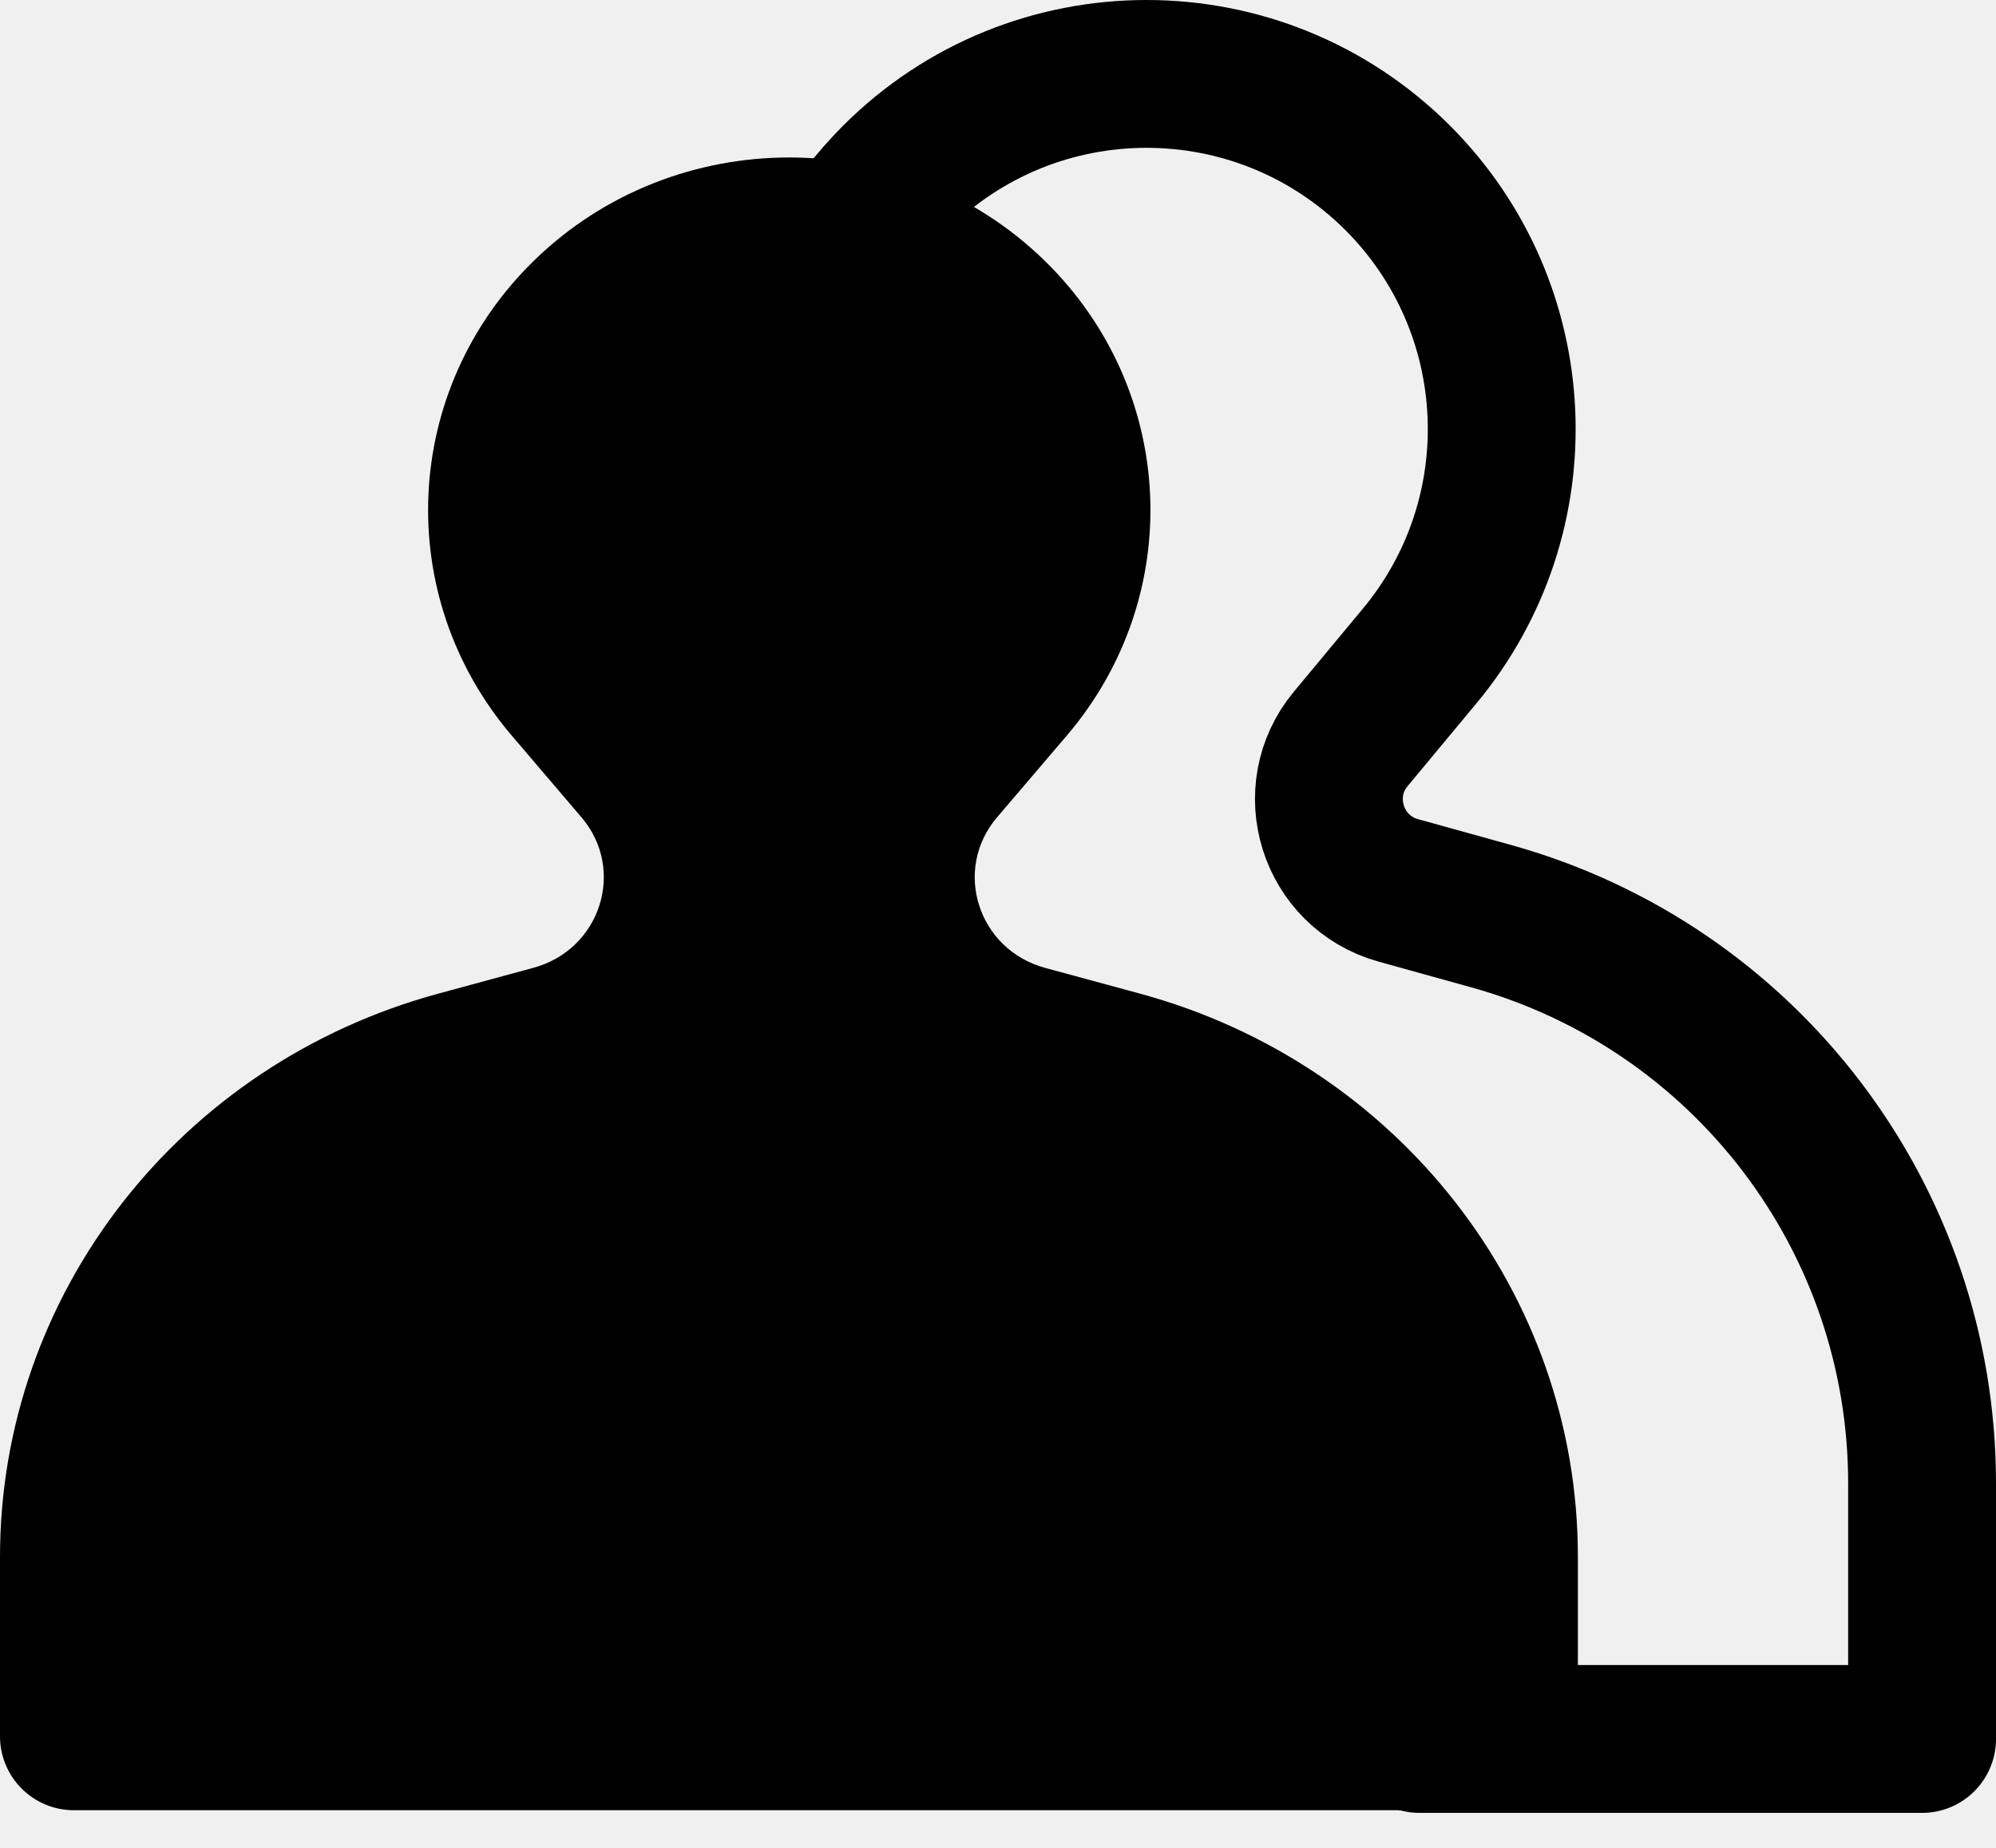
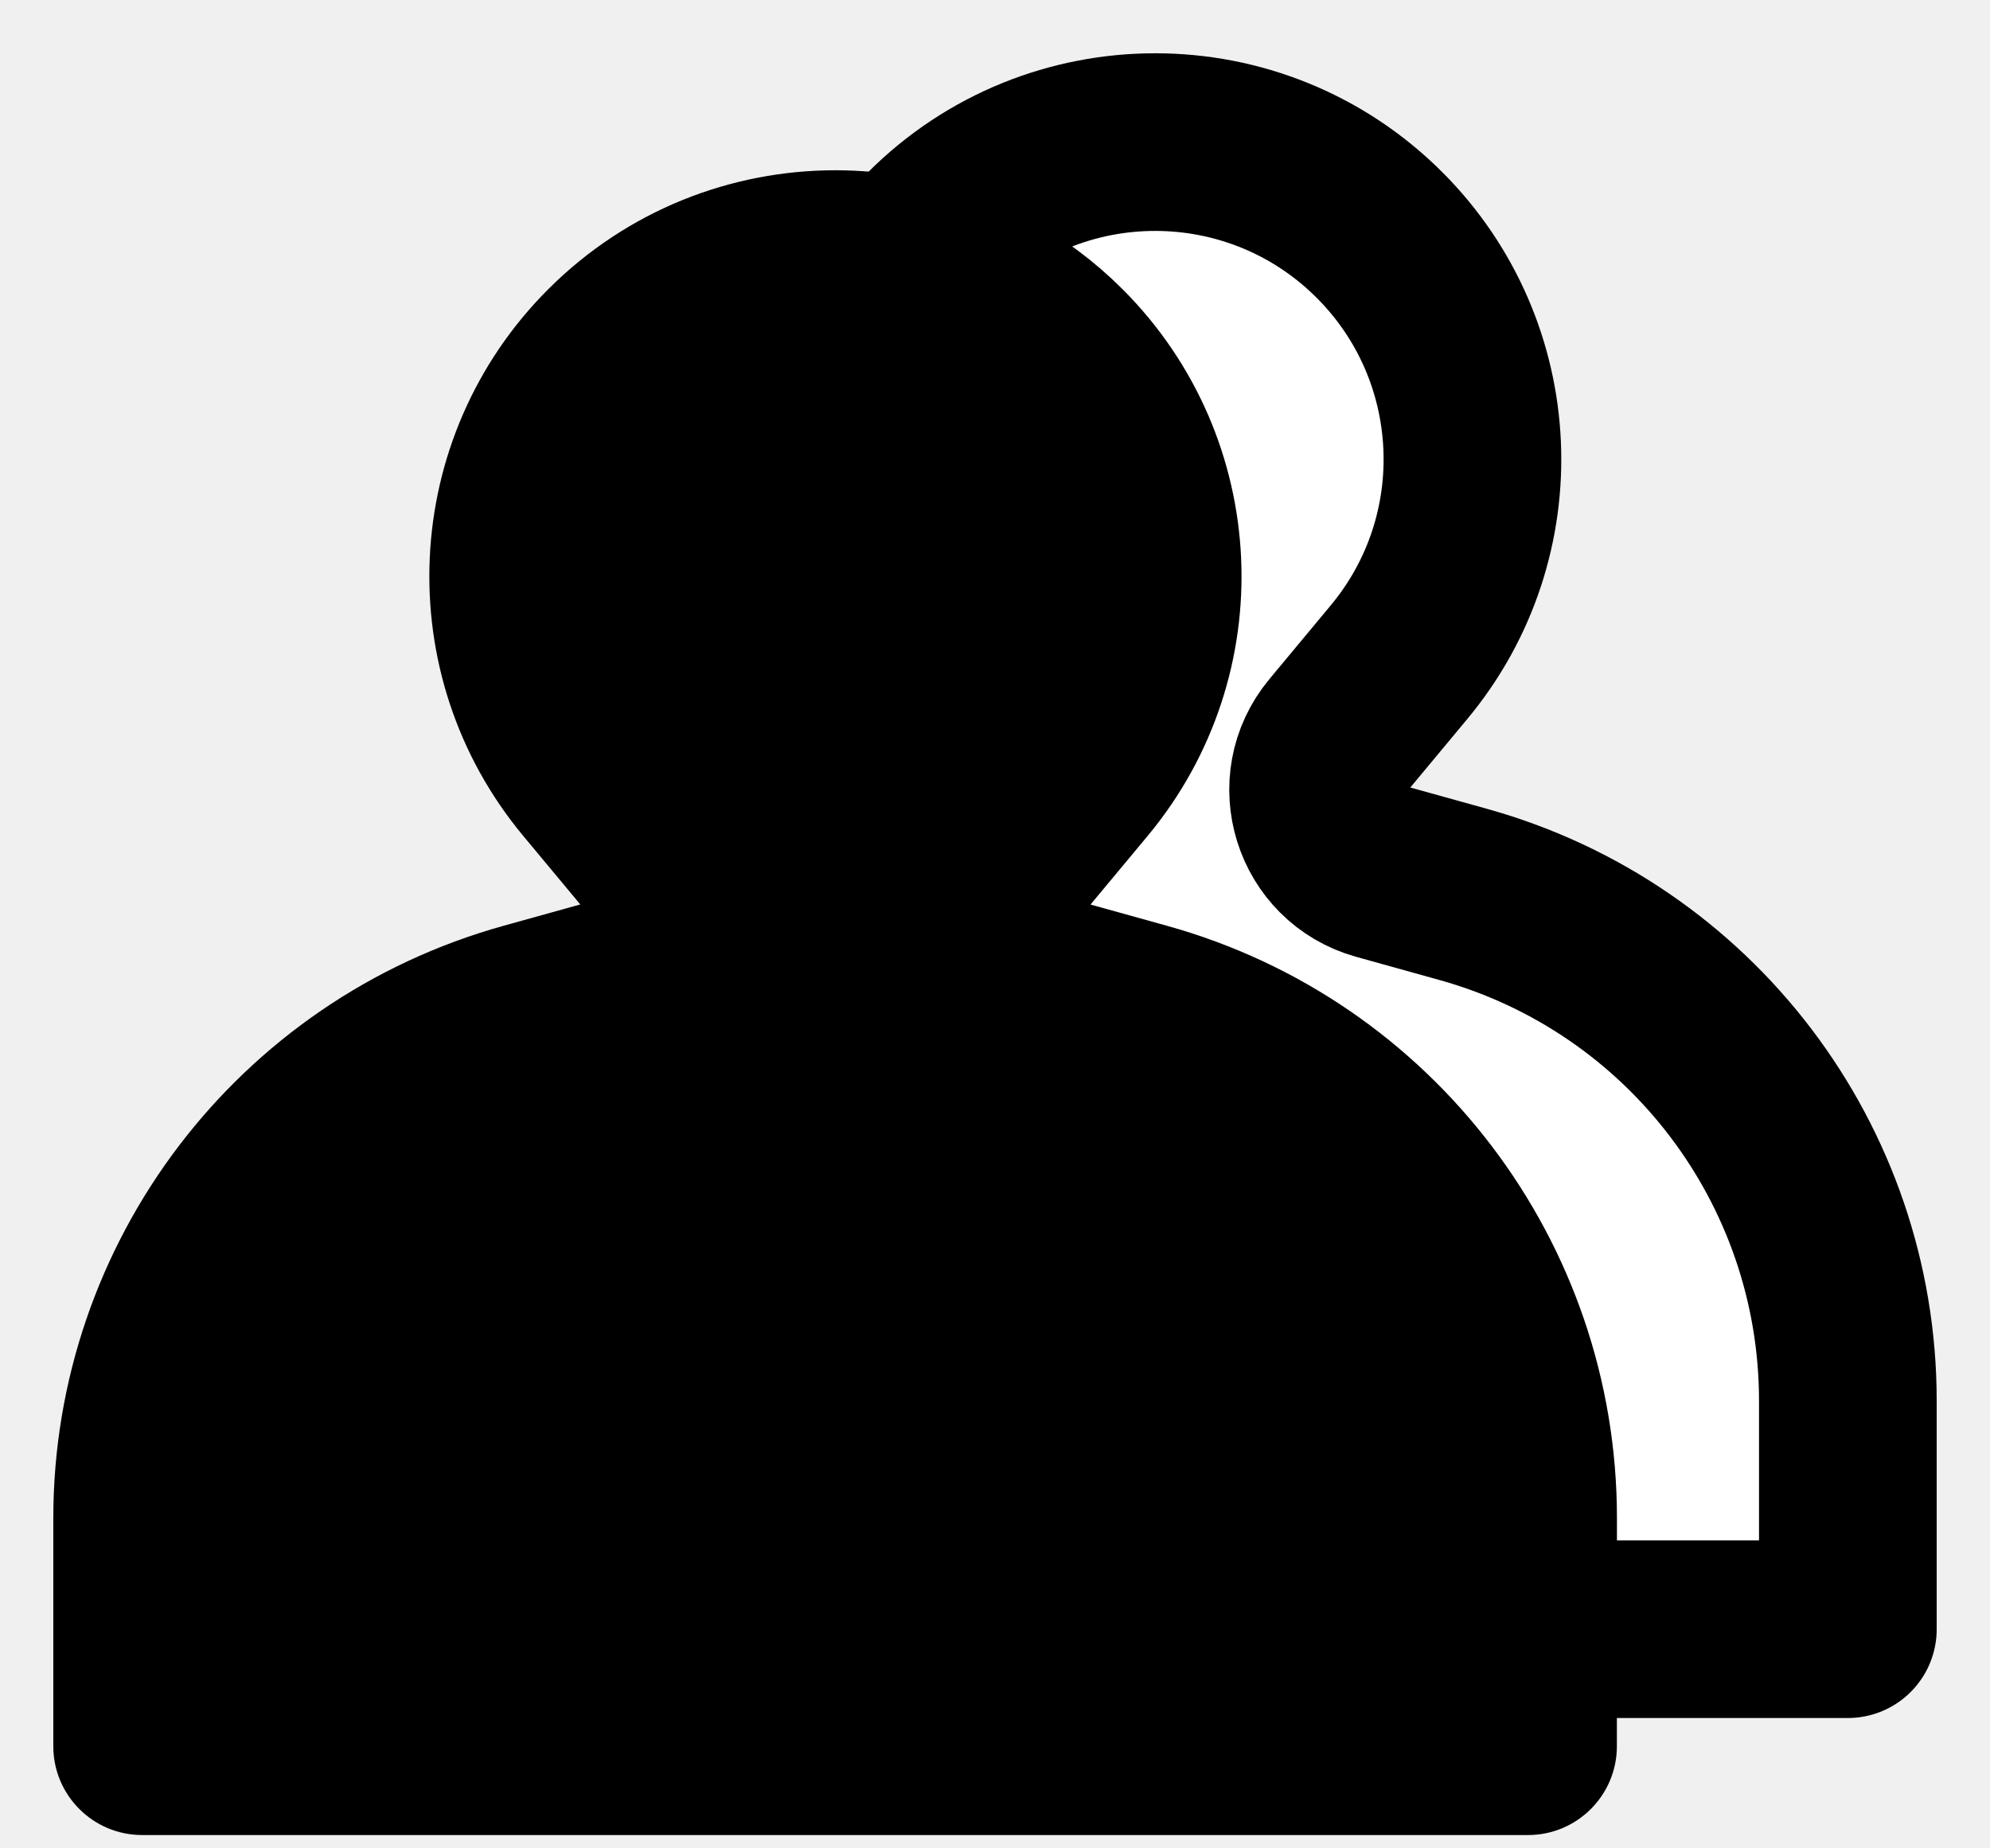
- <svg xmlns="http://www.w3.org/2000/svg" width="27" height="25" viewBox="0 0 27 25" fill="none">
-   <path d="M13.487 11.058L14.433 9.949C16.046 8.055 15.917 5.274 14.134 3.53C12.225 1.664 9.128 1.664 7.219 3.53C5.436 5.274 5.307 8.055 6.92 9.949L7.866 11.058C8.47 11.767 8.124 12.848 7.214 13.094L5.933 13.442C2.427 14.393 0 17.511 0 21.064V23.491C0 24.043 0.448 24.491 1 24.491H20.344C20.896 24.491 21.344 24.043 21.344 23.491V21.058C21.344 17.508 18.921 14.393 15.417 13.442L14.138 13.095C13.229 12.848 12.883 11.767 13.487 11.058Z" fill="black" />
-   <path d="M11.694 2.883C11.821 2.718 11.959 2.561 12.109 2.41C13.986 0.53 17.032 0.53 18.91 2.41C20.663 4.167 20.79 6.969 19.203 8.876L18.273 9.995C17.679 10.708 18.019 11.796 18.914 12.046L20.171 12.395C23.616 13.354 26 16.491 26 20.068V23.527H19.203" stroke="black" stroke-width="2" stroke-linecap="round" stroke-linejoin="round" />
+ <svg xmlns="http://www.w3.org/2000/svg" width="28" height="26" viewBox="0 0 28 26" fill="none">
+   <path fill-rule="evenodd" clip-rule="evenodd" d="M7.711 4.073C9.943 1.837 13.565 1.837 15.798 4.073C17.883 6.161 18.034 9.493 16.147 11.762L15.343 12.729L16.42 13.028C20.162 14.069 22.75 17.477 22.75 21.36V24.574C22.75 25.264 22.19 25.824 21.5 25.824H2C1.31 25.824 0.75 25.264 0.75 24.574V21.366C0.75 17.479 3.341 14.069 7.086 13.028L8.165 12.728L7.361 11.762C5.475 9.494 5.626 6.161 7.711 4.073Z" fill="black" />
+   <path d="M12.71 3.749C13.518 3.926 14.286 4.328 14.914 4.957C16.543 6.588 16.661 9.192 15.187 10.964L14.323 12.002C13.771 12.665 14.087 13.677 14.918 13.908L16.086 14.233C19.287 15.123 21.501 18.038 21.501 21.361V22.927H26V19.714C26 16.391 23.786 13.476 20.585 12.586L19.417 12.261C18.586 12.03 18.27 11.019 18.822 10.356L19.686 9.317C21.16 7.545 21.042 4.942 19.413 3.31C17.669 1.563 14.839 1.563 13.095 3.31C12.956 3.45 12.828 3.596 12.71 3.749Z" fill="white" stroke="black" stroke-width="2.5" stroke-linecap="round" stroke-linejoin="round" />
</svg>
